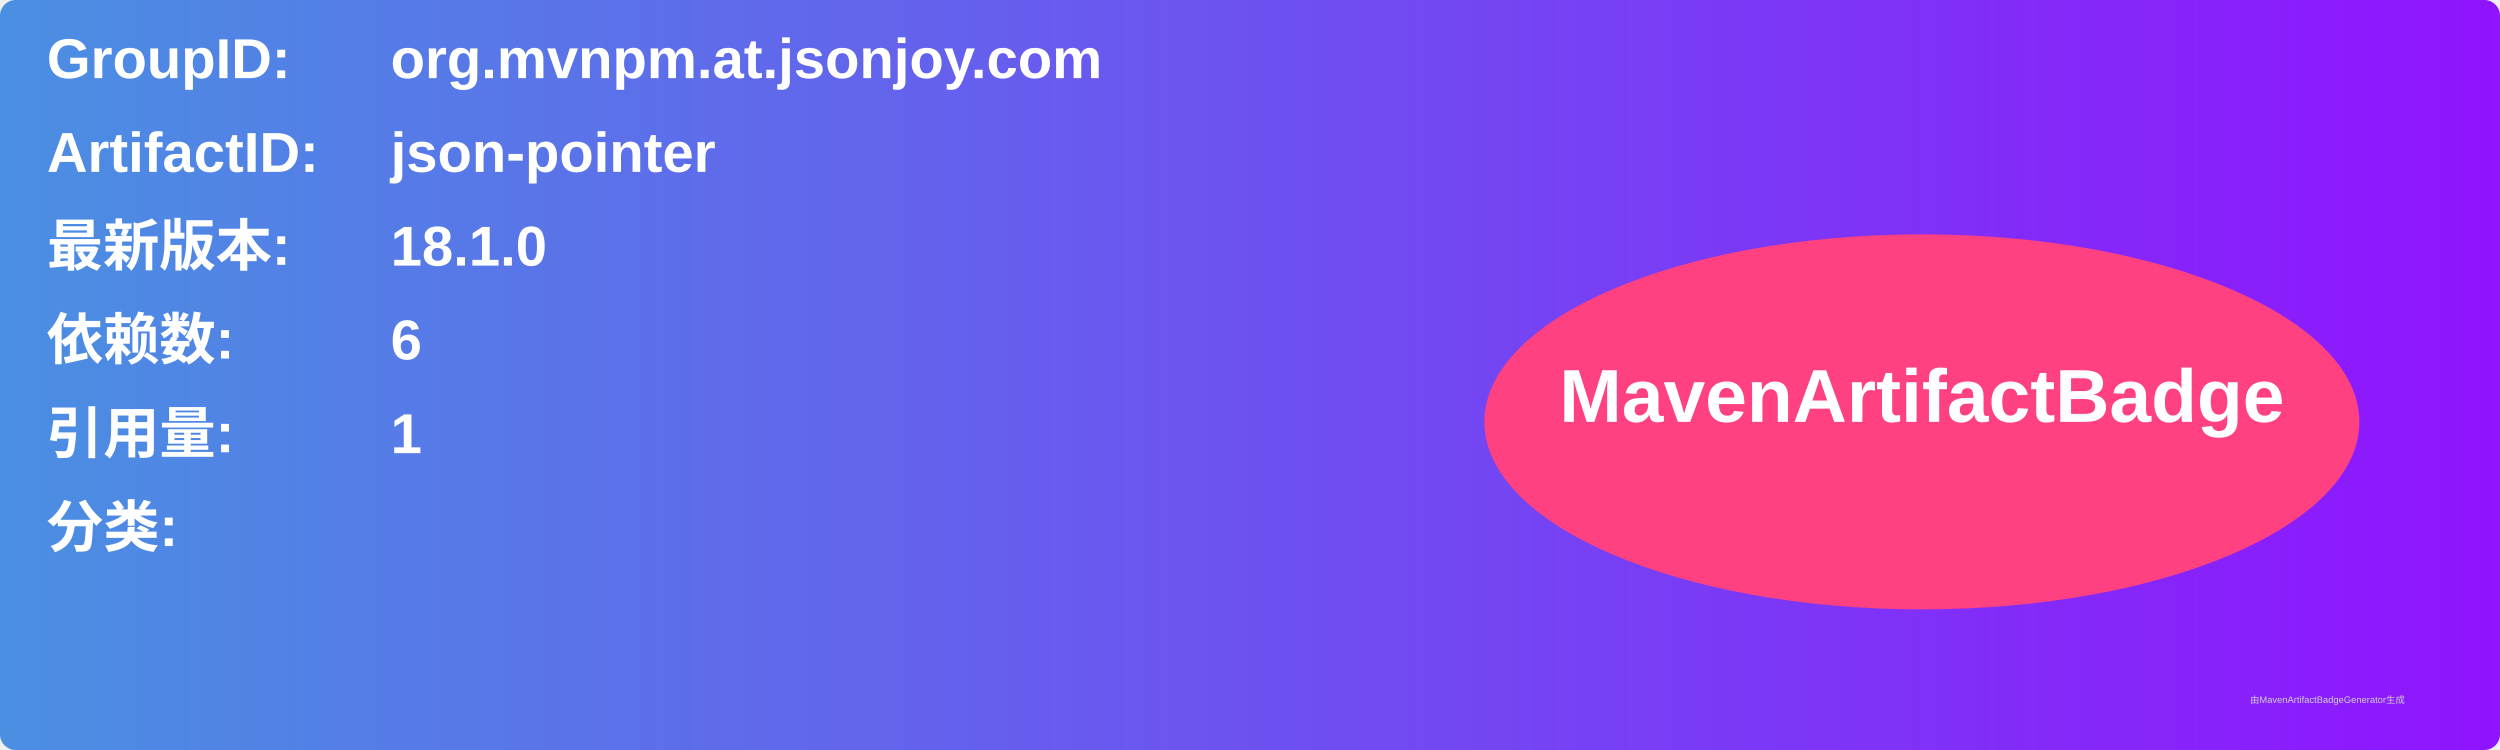
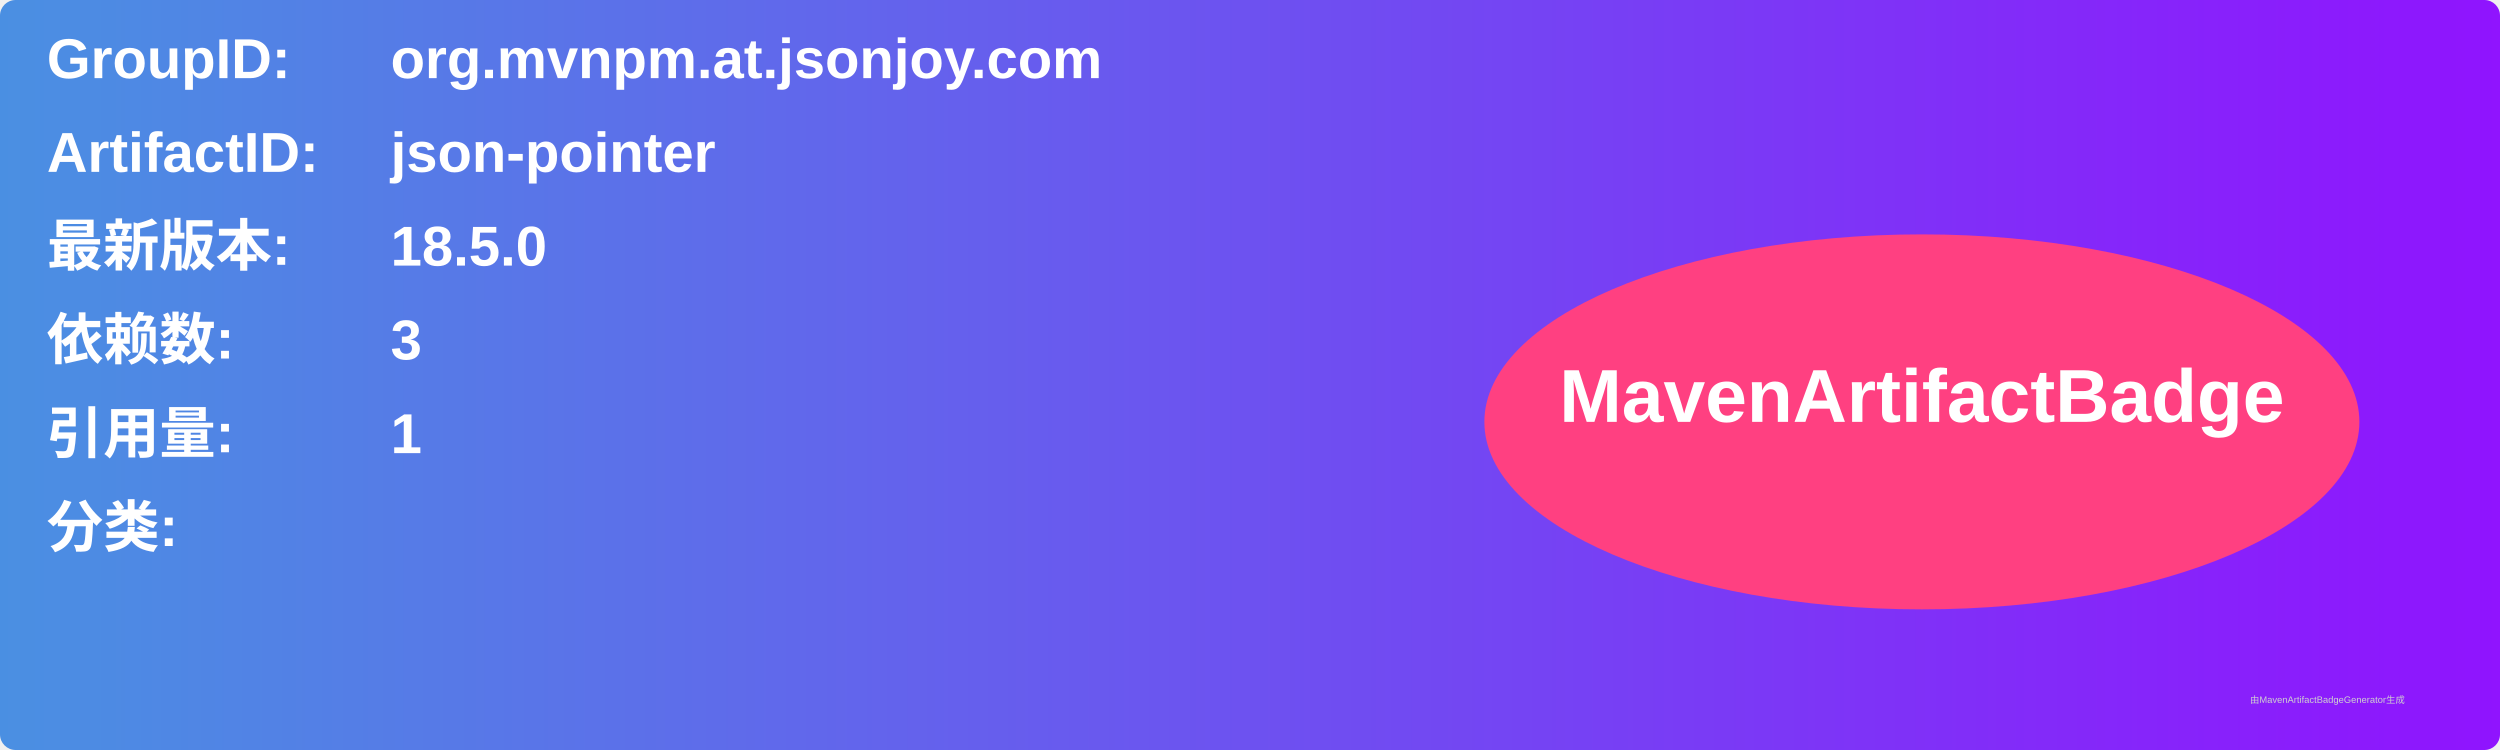
<svg xmlns="http://www.w3.org/2000/svg" width="800" height="240" viewBox="0 0 800 240">
  <linearGradient id="grad" x1="0%" y1="0%" x2="100%" y2="0%">
    <stop offset="0%" stop-color="#4a90e2" />
    <stop offset="100%" stop-color="#9013fe" />
  </linearGradient>
  <rect width="100%" height="100%" rx="5" ry="5" fill="url(#grad)" />
  <g transform="translate(15, 15)">
    <text x="0" y="10" font-family="Arial" font-size="18" fill="white" font-weight="bold" width="260">GroupID:</text>
    <text x="110" y="10" font-family="Arial" font-size="18" fill="white" font-weight="bold" width="460">org.mvnpm.at.jsonjoy.com</text>
    <text x="0" y="40" font-family="Arial" font-size="18" fill="white" font-weight="bold" width="260">ArtifactID:</text>
    <text x="110" y="40" font-family="Arial" font-size="18" fill="white" font-weight="bold" width="460">json-pointer</text>
    <text x="0" y="70" font-family="Arial" font-size="18" fill="white" font-weight="bold">最新版本:</text>
    <text x="110" y="70" font-family="Arial" font-size="18" fill="white" font-weight="bold">
-       <tspan font-weight="bold">18.1.0</tspan>
+       <tspan font-weight="bold">18.5.0</tspan>
    </text>
    <text x="0" y="100" font-family="Arial" font-size="18" fill="white" font-weight="bold">依赖数: </text>
    <text x="110" y="100" font-family="Arial" font-size="18" fill="white">
-       <tspan font-weight="bold">6</tspan>
+       <tspan font-weight="bold">3</tspan>
    </text>
    <text x="0" y="130" font-family="Arial" font-size="18" fill="white" font-weight="bold">引用量: </text>
    <text x="110" y="130" font-family="Arial" font-size="18" fill="white">
      <tspan font-weight="bold">1</tspan>
    </text>
    <text x="0" y="160" font-family="Arial" font-size="18" fill="white" font-weight="bold">分类:</text>
    <text x="10" y="190" font-family="Arial" font-size="10" fill="white">
      <tspan font-weight="bold" />
    </text>
    <ellipse cx="600" cy="120" rx="140" ry="60" fill="#ff4081" />
    <text x="600" y="120" text-anchor="middle" font-family="Arial" font-size="24" fill="white" font-weight="bold">MavenArtifactBadge</text>
  </g>
  <text x="720" y="225" font-family="Arial" font-size="3" fill="#d0d0d0">由MavenArtifactBadgeGenerator生成</text>
</svg>
